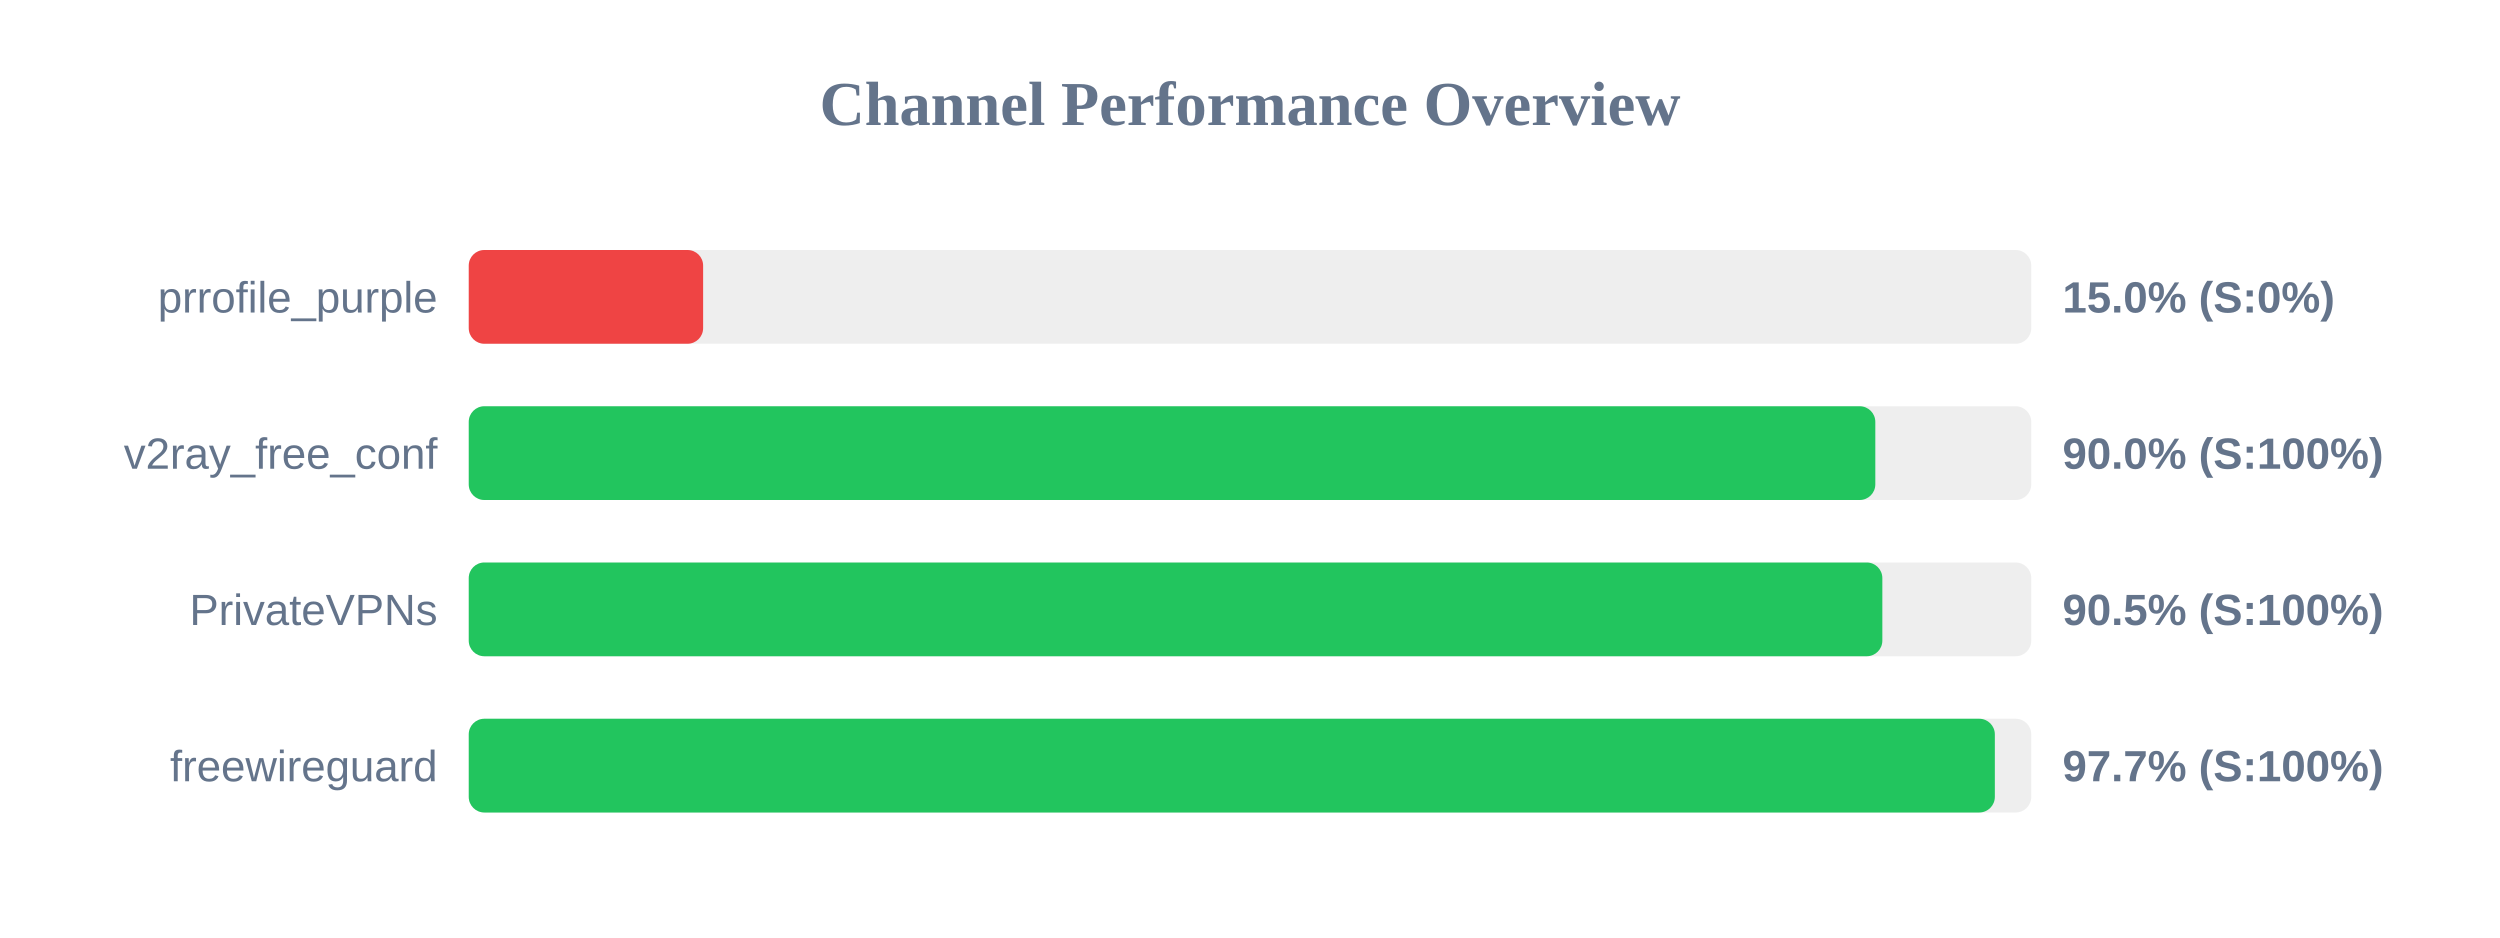
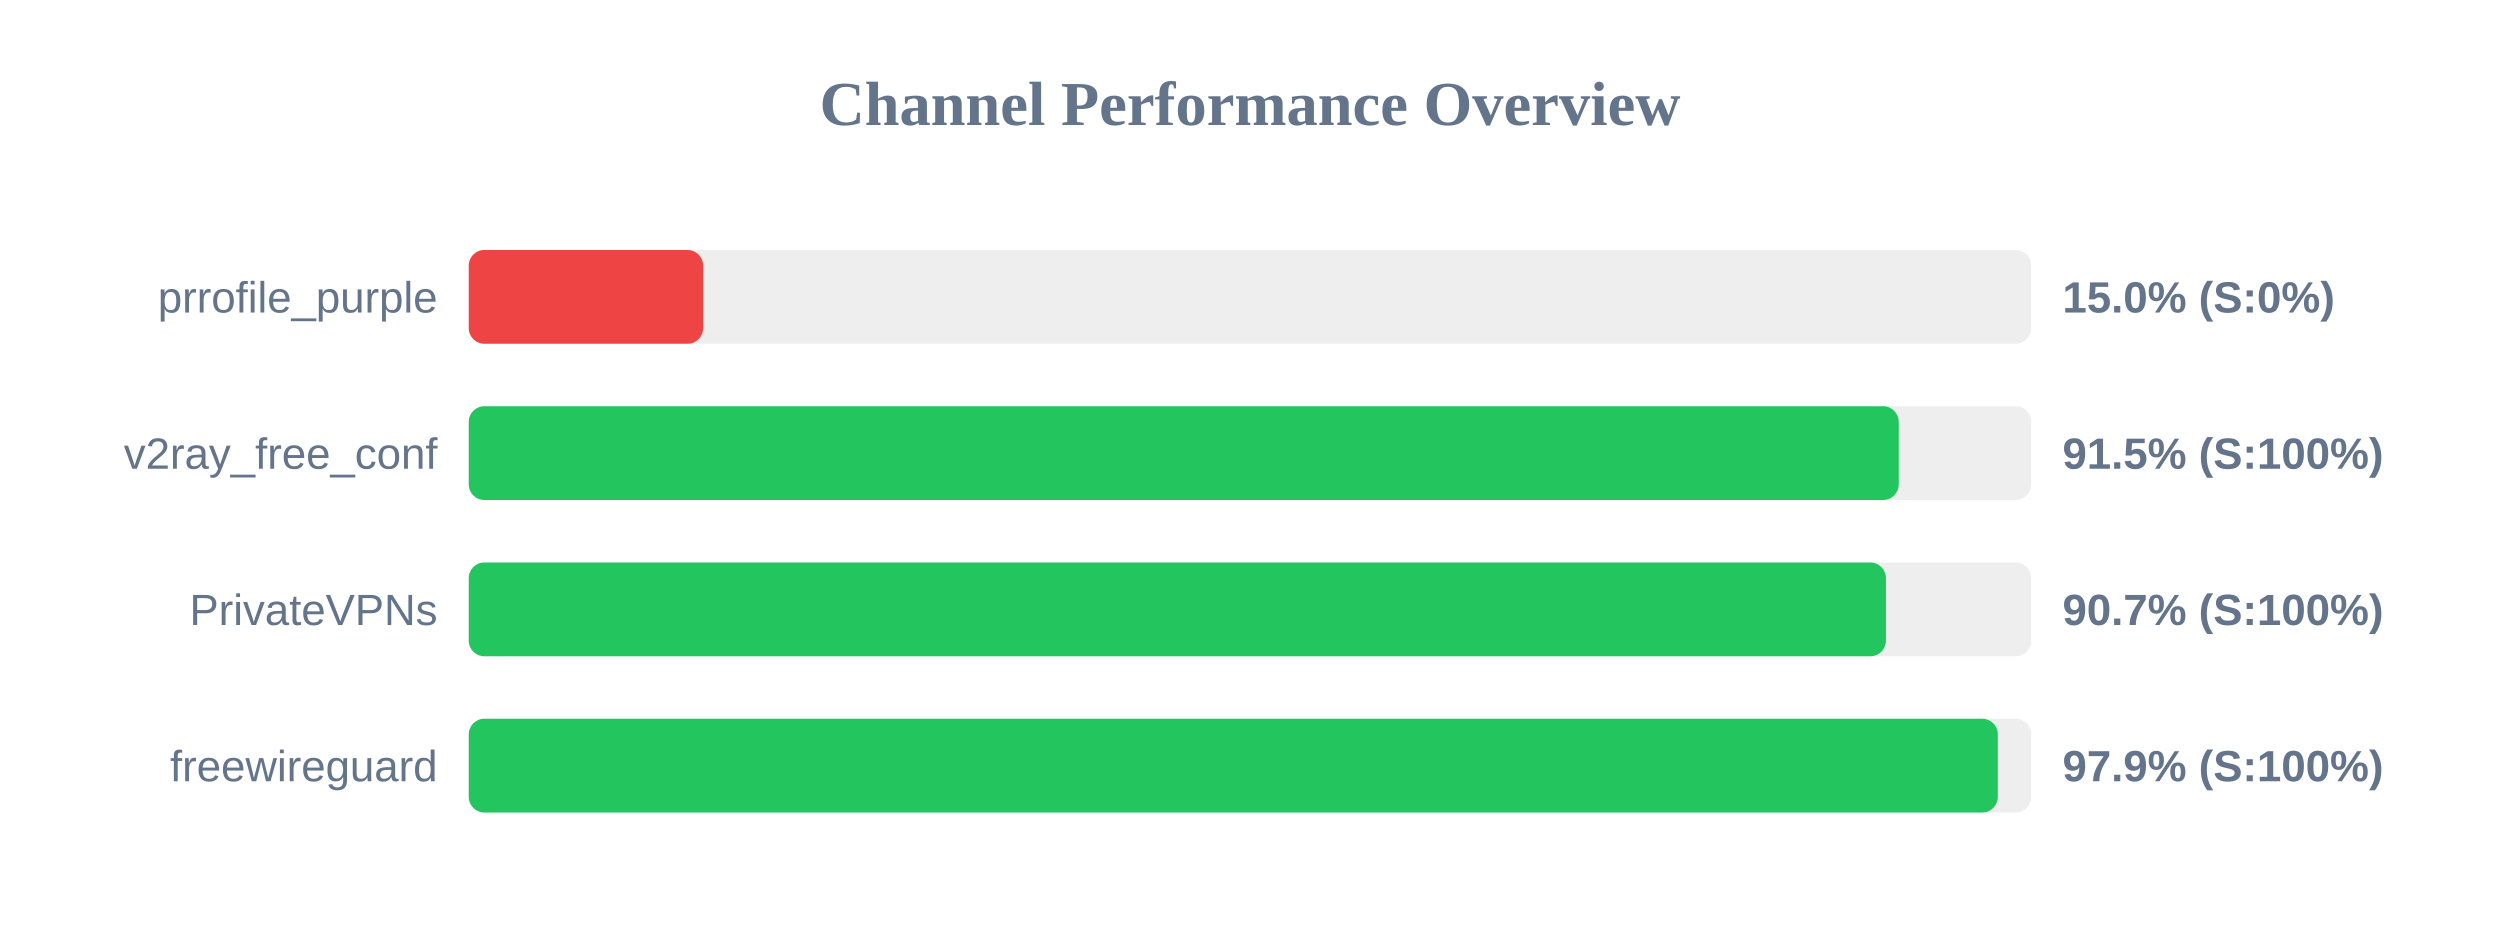
<svg xmlns="http://www.w3.org/2000/svg" width="800" height="300" version="1.1">
  <style>
        .row { font: 14px Arial; fill: #64748b; }
        .score { font: bold 14px Arial; fill: #64748b; }
    </style>
  <text x="400" y="40" text-anchor="middle" font-size="20px" font-weight="bold" fill="#64748b">Channel Performance Overview</text>
  <rect x="150" y="80" width="500" height="30" fill="#eee" rx="5" />
  <rect x="150" y="80" width="75.0" height="30" fill="#ef4444" rx="5" />
  <text x="140" y="100" text-anchor="end" class="row">prrofile_purple</text>
  <text x="660" y="100" text-anchor="start" class="score">15.0% (S:0%)</text>
  <rect x="150" y="130" width="500" height="30" fill="#eee" rx="5" />
-   <rect x="150" y="130" width="450.1" height="30" fill="#22c55e" rx="5" />
+   <rect x="150" y="130" width="457.6" height="30" fill="#22c55e" rx="5" />
  <text x="140" y="150" text-anchor="end" class="row">v2ray_free_conf</text>
-   <text x="660" y="150" text-anchor="start" class="score">90.0% (S:100%)</text>
+   <text x="660" y="150" text-anchor="start" class="score">91.5% (S:100%)</text>
  <rect x="150" y="180" width="500" height="30" fill="#eee" rx="5" />
-   <rect x="150" y="180" width="452.35" height="30" fill="#22c55e" rx="5" />
+   <rect x="150" y="180" width="453.5" height="30" fill="#22c55e" rx="5" />
  <text x="140" y="200" text-anchor="end" class="row">PrivateVPNs</text>
-   <text x="660" y="200" text-anchor="start" class="score">90.5% (S:100%)</text>
+   <text x="660" y="200" text-anchor="start" class="score">90.7% (S:100%)</text>
  <rect x="150" y="230" width="500" height="30" fill="#eee" rx="5" />
-   <rect x="150" y="230" width="488.35" height="30" fill="#22c55e" rx="5" />
+   <rect x="150" y="230" width="489.3" height="30" fill="#22c55e" rx="5" />
  <text x="140" y="250" text-anchor="end" class="row">freewireguard</text>
-   <text x="660" y="250" text-anchor="start" class="score">97.7% (S:100%)</text>
+   <text x="660" y="250" text-anchor="start" class="score">97.9% (S:100%)</text>
</svg>
